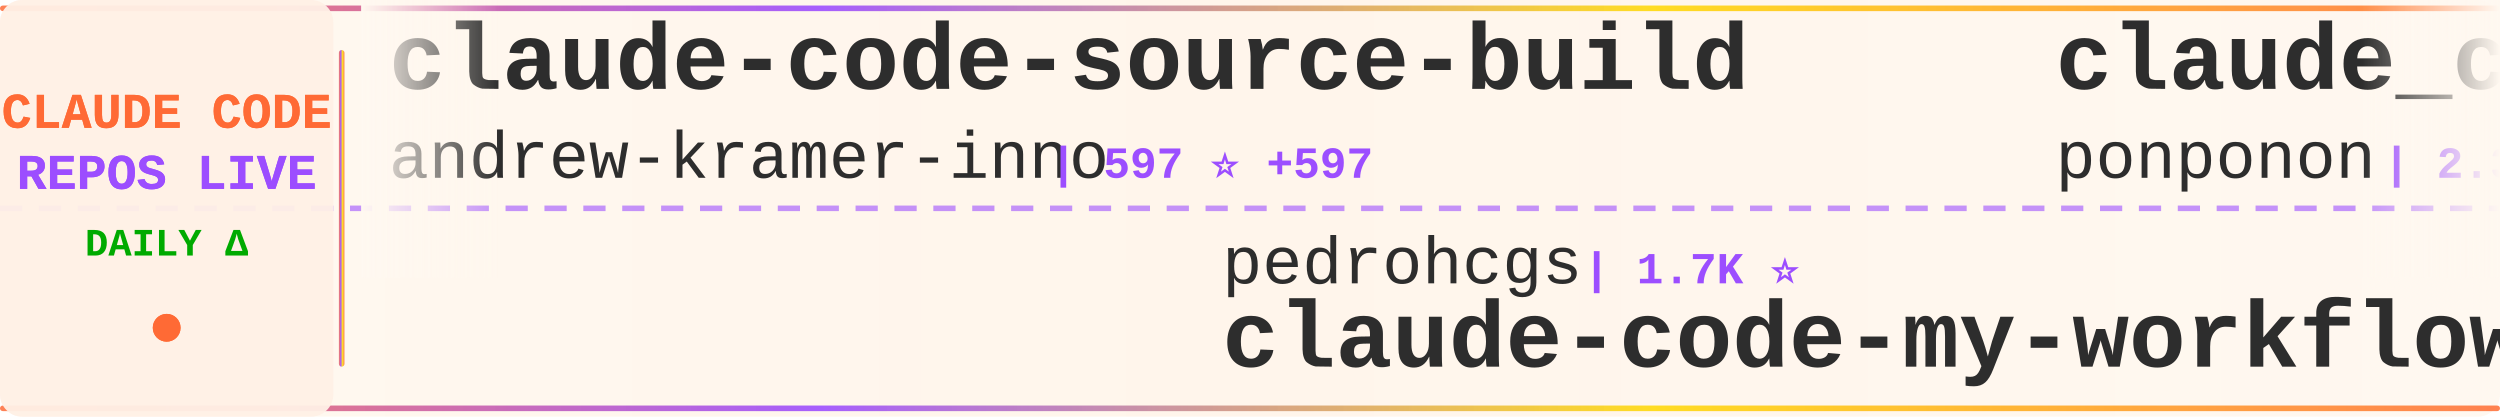
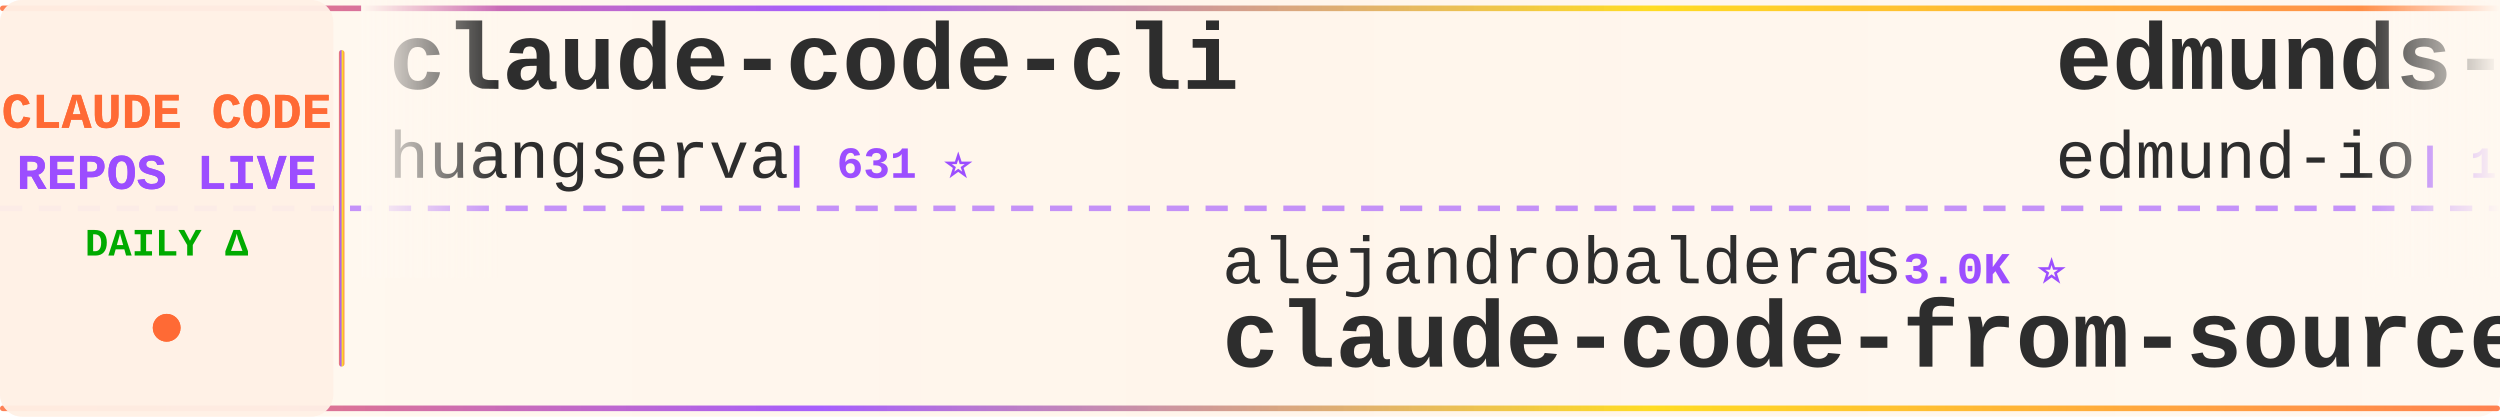
<svg xmlns="http://www.w3.org/2000/svg" width="900" height="150">
  <defs>
    <linearGradient id="tickerBg" x1="0%" y1="0%" x2="100%" y2="0%">
      <stop offset="0%" style="stop-color:#fff8f0;stop-opacity:0.98" />
      <stop offset="50%" style="stop-color:#fff5eb;stop-opacity:1" />
      <stop offset="100%" style="stop-color:#fff8f0;stop-opacity:0.98" />
    </linearGradient>
    <linearGradient id="borderGrad" x1="0%" y1="0%" x2="100%" y2="0%">
      <stop offset="0%" style="stop-color:#FF6B35;stop-opacity:0.85">
        <animate attributeName="stop-opacity" values="0.85;1;0.85" dur="2s" repeatCount="indefinite" />
      </stop>
      <stop offset="33%" style="stop-color:#9C4EFF;stop-opacity:0.9">
        <animate attributeName="stop-opacity" values="0.9;1;0.9" dur="2.2s" repeatCount="indefinite" />
      </stop>
      <stop offset="66%" style="stop-color:#FFD700;stop-opacity:0.85">
        <animate attributeName="stop-opacity" values="0.85;1;0.85" dur="1.8s" repeatCount="indefinite" />
      </stop>
      <stop offset="100%" style="stop-color:#FF6B35;stop-opacity:0.85">
        <animate attributeName="stop-opacity" values="0.85;1;0.85" dur="2s" repeatCount="indefinite" />
      </stop>
    </linearGradient>
    <filter id="textGlow">
      <feGaussianBlur stdDeviation="0.15" result="coloredBlur" />
      <feMerge>
        <feMergeNode in="coloredBlur" />
        <feMergeNode in="SourceGraphic" />
      </feMerge>
    </filter>
    <filter id="metricGlow">
      <feGaussianBlur stdDeviation="0.2" result="coloredBlur" />
      <feMerge>
        <feMergeNode in="coloredBlur" />
        <feMergeNode in="SourceGraphic" />
      </feMerge>
    </filter>
    <linearGradient id="leftFade" x1="0%" y1="0%" x2="100%" y2="0%">
      <stop offset="0%" style="stop-color:#fff8f0;stop-opacity:1" />
      <stop offset="100%" style="stop-color:#fff8f0;stop-opacity:0" />
    </linearGradient>
    <linearGradient id="rightFade" x1="0%" y1="0%" x2="100%" y2="0%">
      <stop offset="0%" style="stop-color:#fff8f0;stop-opacity:0" />
      <stop offset="100%" style="stop-color:#fff8f0;stop-opacity:1" />
    </linearGradient>
  </defs>
  <rect width="900" height="150" fill="url(#tickerBg)" rx="8" />
  <rect x="0" y="2" width="900" height="2" fill="url(#borderGrad)" rx="1" />
  <rect x="0" y="146" width="900" height="2" fill="url(#borderGrad)" rx="1" />
  <line x1="0" y1="75" x2="900" y2="75" stroke="#9C4EFF" stroke-width="2" stroke-dasharray="8 6" opacity="0.6" />
  <rect x="0" y="0" width="120" height="150" fill="#fff0e6" opacity="0.95" rx="8" />
  <text x="60" y="46" font-family="'Courier New', monospace" font-size="18" font-weight="bold" fill="#FF6B35" text-anchor="middle" filter="url(#textGlow)">
    CLAUDE CODE
  </text>
  <text x="60" y="68" font-family="'Courier New', monospace" font-size="18" font-weight="bold" fill="#9C4EFF" text-anchor="middle" filter="url(#textGlow)">
    REPOS LIVE
  </text>
  <text x="60" y="92" font-family="'Courier New', monospace" font-size="14" font-weight="bold" fill="#00aa00" text-anchor="middle">
    DAILY Δ
  </text>
  <circle cx="60" cy="118" r="5" fill="#FF6B35" filter="url(#metricGlow)">
    <animate attributeName="r" values="4;6;4" dur="1.5s" repeatCount="indefinite" />
    <animate attributeName="opacity" values="0.6;1;0.6" dur="1.5s" repeatCount="indefinite" />
  </circle>
  <rect x="122" y="18" width="2" height="114" fill="url(#borderGrad)" rx="1" />
  <clipPath id="tickerClip">
    <rect x="130" y="0" width="770" height="150" />
  </clipPath>
  <g clip-path="url(#tickerClip)">
    <g id="tickerItems">
      <animateTransform attributeName="transform" attributeType="XML" type="translate" from="0 0" to="-3000 0" dur="54s" repeatCount="indefinite" />
      <g transform="translate(0, 0)">
-         <text x="140" y="32" font-family="'Courier New', monospace" font-size="34" font-weight="bold" fill="#2d2d2d">claude-code-source-build</text>
-         <text x="140" y="64" font-family="'Courier New', monospace" font-size="24" font-weight="normal" fill="#2d2d2d" opacity="1.0">andrew-kramer-inno</text>
-         <text x="378" y="64" font-family="'Courier New', monospace" font-size="16" font-weight="bold" fill="#9C4EFF"> | 597 ⭐ +597</text>
+         <text x="140" y="32" font-family="'Courier New', monospace" font-size="34" font-weight="bold" fill="#2d2d2d">claude-code-cli</text>
+         <text x="140" y="64" font-family="'Courier New', monospace" font-size="24" font-weight="normal" fill="#2d2d2d" opacity="1.0">huangserva</text>
+         <text x="282" y="64" font-family="'Courier New', monospace" font-size="16" font-weight="bold" fill="#9C4EFF"> | 631 ⭐</text>
      </g>
      <g transform="translate(300, 0)">
-         <text x="140" y="102" font-family="'Courier New', monospace" font-size="24" font-weight="normal" fill="#2d2d2d" opacity="1.0">pedrohcgs</text>
-         <text x="270" y="102" font-family="'Courier New', monospace" font-size="16" font-weight="bold" fill="#9C4EFF"> | 1.7K ⭐</text>
-         <text x="140" y="132" font-family="'Courier New', monospace" font-size="34" font-weight="bold" fill="#2d2d2d">claude-code-my-workflow</text>
+         <text x="140" y="102" font-family="'Courier New', monospace" font-size="24" font-weight="normal" fill="#2d2d2d" opacity="1.0">alejandrobalderas</text>
+         <text x="366" y="102" font-family="'Courier New', monospace" font-size="16" font-weight="bold" fill="#9C4EFF"> | 3.0K ⭐</text>
+         <text x="140" y="132" font-family="'Courier New', monospace" font-size="34" font-weight="bold" fill="#2d2d2d">claude-code-from-source</text>
      </g>
      <g transform="translate(600, 0)">
-         <text x="140" y="32" font-family="'Courier New', monospace" font-size="34" font-weight="bold" fill="#2d2d2d">claude_code_src</text>
-         <text x="140" y="64" font-family="'Courier New', monospace" font-size="24" font-weight="normal" fill="#2d2d2d" opacity="1.0">ponponon</text>
-         <text x="258" y="64" font-family="'Courier New', monospace" font-size="16" font-weight="bold" fill="#9C4EFF"> | 2.3K ⭐</text>
+         <text x="140" y="32" font-family="'Courier New', monospace" font-size="34" font-weight="bold" fill="#2d2d2d">edmunds-claude-code</text>
+         <text x="140" y="64" font-family="'Courier New', monospace" font-size="24" font-weight="normal" fill="#2d2d2d" opacity="1.0">edmund-io</text>
+         <text x="270" y="64" font-family="'Courier New', monospace" font-size="16" font-weight="bold" fill="#9C4EFF"> | 1.5K ⭐</text>
      </g>
      <g transform="translate(900, 0)">
-         <text x="140" y="102" font-family="'Courier New', monospace" font-size="24" font-weight="normal" fill="#2d2d2d" opacity="1.0">chauncygu</text>
-         <text x="270" y="102" font-family="'Courier New', monospace" font-size="16" font-weight="bold" fill="#9C4EFF"> | 2.9K ⭐ +1</text>
-         <text x="140" y="132" font-family="'Courier New', monospace" font-size="34" font-weight="bold" fill="#2d2d2d">collection-claude-code-s...</text>
+         <text x="140" y="102" font-family="'Courier New', monospace" font-size="24" font-weight="normal" fill="#2d2d2d" opacity="1.0">Yuyz0112</text>
+         <text x="258" y="102" font-family="'Courier New', monospace" font-size="16" font-weight="bold" fill="#9C4EFF"> | 2.5K ⭐</text>
+         <text x="140" y="132" font-family="'Courier New', monospace" font-size="34" font-weight="bold" fill="#2d2d2d">claude-code-reverse</text>
      </g>
      <g transform="translate(1200, 0)">
-         <text x="140" y="32" font-family="'Courier New', monospace" font-size="34" font-weight="bold" fill="#2d2d2d">ECC</text>
-         <text x="140" y="64" font-family="'Courier New', monospace" font-size="24" font-weight="normal" fill="#2d2d2d" opacity="1.0">affaan-m</text>
-         <text x="258" y="64" font-family="'Courier New', monospace" font-size="16" font-weight="bold" fill="#9C4EFF"> | 303.7K ⭐ +110</text>
+         <text x="140" y="32" font-family="'Courier New', monospace" font-size="34" font-weight="bold" fill="#2d2d2d">claude-code-ultimate-gui...</text>
+         <text x="140" y="64" font-family="'Courier New', monospace" font-size="24" font-weight="normal" fill="#2d2d2d" opacity="1.0">FlorianBruniaux</text>
+         <text x="342" y="64" font-family="'Courier New', monospace" font-size="16" font-weight="bold" fill="#9C4EFF"> | 6.4K ⭐ +1</text>
      </g>
      <g transform="translate(1500, 0)">
-         <text x="140" y="102" font-family="'Courier New', monospace" font-size="24" font-weight="normal" fill="#2d2d2d" opacity="1.0">Maciek-roboblog</text>
-         <text x="342" y="102" font-family="'Courier New', monospace" font-size="16" font-weight="bold" fill="#9C4EFF"> | 8.8K ⭐</text>
-         <text x="140" y="132" font-family="'Courier New', monospace" font-size="34" font-weight="bold" fill="#2d2d2d">Claude-Code-Usage-Monito...</text>
+         <text x="140" y="102" font-family="'Courier New', monospace" font-size="24" font-weight="normal" fill="#2d2d2d" opacity="1.0">lintsinghua</text>
+         <text x="294" y="102" font-family="'Courier New', monospace" font-size="16" font-weight="bold" fill="#9C4EFF"> | 4.4K ⭐</text>
+         <text x="140" y="132" font-family="'Courier New', monospace" font-size="34" font-weight="bold" fill="#2d2d2d">claude-code-book</text>
      </g>
      <g transform="translate(1800, 0)">
-         <text x="140" y="32" font-family="'Courier New', monospace" font-size="34" font-weight="bold" fill="#2d2d2d">claude-code-tudou</text>
-         <text x="140" y="64" font-family="'Courier New', monospace" font-size="24" font-weight="normal" fill="#2d2d2d" opacity="1.0">AICoderTudou</text>
-         <text x="306" y="64" font-family="'Courier New', monospace" font-size="16" font-weight="bold" fill="#9C4EFF"> | 494 ⭐</text>
+         <text x="140" y="32" font-family="'Courier New', monospace" font-size="34" font-weight="bold" fill="#2d2d2d">Claude-code</text>
+         <text x="140" y="64" font-family="'Courier New', monospace" font-size="24" font-weight="normal" fill="#2d2d2d" opacity="1.0">zstmfhy</text>
+         <text x="246" y="64" font-family="'Courier New', monospace" font-size="16" font-weight="bold" fill="#9C4EFF"> | 188 ⭐</text>
      </g>
      <g transform="translate(2100, 0)">
-         <text x="140" y="102" font-family="'Courier New', monospace" font-size="24" font-weight="normal" fill="#2d2d2d" opacity="1.0">FlorianBruniaux</text>
-         <text x="342" y="102" font-family="'Courier New', monospace" font-size="16" font-weight="bold" fill="#9C4EFF"> | 6.4K ⭐ +2</text>
-         <text x="140" y="132" font-family="'Courier New', monospace" font-size="34" font-weight="bold" fill="#2d2d2d">claude-code-ultimate-gui...</text>
+         <text x="140" y="102" font-family="'Courier New', monospace" font-size="24" font-weight="normal" fill="#2d2d2d" opacity="1.0">anthropics</text>
+         <text x="282" y="102" font-family="'Courier New', monospace" font-size="16" font-weight="bold" fill="#9C4EFF"> | 1.1K ⭐</text>
+         <text x="140" y="132" font-family="'Courier New', monospace" font-size="34" font-weight="bold" fill="#2d2d2d">claude-code-base-action</text>
      </g>
      <g transform="translate(2400, 0)">
-         <text x="140" y="32" font-family="'Courier New', monospace" font-size="34" font-weight="bold" fill="#2d2d2d">claude-code-spec-workflo...</text>
-         <text x="140" y="64" font-family="'Courier New', monospace" font-size="24" font-weight="normal" fill="#2d2d2d" opacity="1.0">Pimzino</text>
-         <text x="246" y="64" font-family="'Courier New', monospace" font-size="16" font-weight="bold" fill="#9C4EFF"> | 3.9K ⭐</text>
+         <text x="140" y="32" font-family="'Courier New', monospace" font-size="34" font-weight="bold" fill="#2d2d2d">claude-code-guide</text>
+         <text x="140" y="64" font-family="'Courier New', monospace" font-size="24" font-weight="normal" fill="#2d2d2d" opacity="1.0">Cranot</text>
+         <text x="234" y="64" font-family="'Courier New', monospace" font-size="16" font-weight="bold" fill="#9C4EFF"> | 2.9K ⭐</text>
      </g>
      <g transform="translate(2700, 0)">
-         <text x="140" y="102" font-family="'Courier New', monospace" font-size="24" font-weight="normal" fill="#2d2d2d" opacity="1.0">ccplugins</text>
-         <text x="270" y="102" font-family="'Courier New', monospace" font-size="16" font-weight="bold" fill="#9C4EFF"> | 1.0K ⭐</text>
-         <text x="140" y="132" font-family="'Courier New', monospace" font-size="34" font-weight="bold" fill="#2d2d2d">awesome-claude-code-plug...</text>
+         <text x="140" y="102" font-family="'Courier New', monospace" font-size="24" font-weight="normal" fill="#2d2d2d" opacity="1.0">multica-ai</text>
+         <text x="282" y="102" font-family="'Courier New', monospace" font-size="16" font-weight="bold" fill="#9C4EFF"> | 233.4K ⭐ +32</text>
+         <text x="140" y="132" font-family="'Courier New', monospace" font-size="34" font-weight="bold" fill="#2d2d2d">andrej-karpathy-skills</text>
      </g>
      <g transform="translate(3000, 0)">
-         <text x="140" y="32" font-family="'Courier New', monospace" font-size="34" font-weight="bold" fill="#2d2d2d">claude-code-source-build</text>
-         <text x="140" y="64" font-family="'Courier New', monospace" font-size="24" font-weight="normal" fill="#2d2d2d" opacity="1.0">andrew-kramer-inno</text>
-         <text x="378" y="64" font-family="'Courier New', monospace" font-size="16" font-weight="bold" fill="#9C4EFF"> | 597 ⭐ +597</text>
+         <text x="140" y="32" font-family="'Courier New', monospace" font-size="34" font-weight="bold" fill="#2d2d2d">claude-code-cli</text>
+         <text x="140" y="64" font-family="'Courier New', monospace" font-size="24" font-weight="normal" fill="#2d2d2d" opacity="1.0">huangserva</text>
+         <text x="282" y="64" font-family="'Courier New', monospace" font-size="16" font-weight="bold" fill="#9C4EFF"> | 631 ⭐</text>
      </g>
      <g transform="translate(3300, 0)">
-         <text x="140" y="102" font-family="'Courier New', monospace" font-size="24" font-weight="normal" fill="#2d2d2d" opacity="1.0">pedrohcgs</text>
-         <text x="270" y="102" font-family="'Courier New', monospace" font-size="16" font-weight="bold" fill="#9C4EFF"> | 1.7K ⭐</text>
-         <text x="140" y="132" font-family="'Courier New', monospace" font-size="34" font-weight="bold" fill="#2d2d2d">claude-code-my-workflow</text>
+         <text x="140" y="102" font-family="'Courier New', monospace" font-size="24" font-weight="normal" fill="#2d2d2d" opacity="1.0">alejandrobalderas</text>
+         <text x="366" y="102" font-family="'Courier New', monospace" font-size="16" font-weight="bold" fill="#9C4EFF"> | 3.0K ⭐</text>
+         <text x="140" y="132" font-family="'Courier New', monospace" font-size="34" font-weight="bold" fill="#2d2d2d">claude-code-from-source</text>
      </g>
      <g transform="translate(3600, 0)">
-         <text x="140" y="32" font-family="'Courier New', monospace" font-size="34" font-weight="bold" fill="#2d2d2d">claude_code_src</text>
-         <text x="140" y="64" font-family="'Courier New', monospace" font-size="24" font-weight="normal" fill="#2d2d2d" opacity="1.0">ponponon</text>
-         <text x="258" y="64" font-family="'Courier New', monospace" font-size="16" font-weight="bold" fill="#9C4EFF"> | 2.3K ⭐</text>
+         <text x="140" y="32" font-family="'Courier New', monospace" font-size="34" font-weight="bold" fill="#2d2d2d">edmunds-claude-code</text>
+         <text x="140" y="64" font-family="'Courier New', monospace" font-size="24" font-weight="normal" fill="#2d2d2d" opacity="1.0">edmund-io</text>
+         <text x="270" y="64" font-family="'Courier New', monospace" font-size="16" font-weight="bold" fill="#9C4EFF"> | 1.5K ⭐</text>
      </g>
      <g transform="translate(3900, 0)">
-         <text x="140" y="102" font-family="'Courier New', monospace" font-size="24" font-weight="normal" fill="#2d2d2d" opacity="1.0">chauncygu</text>
-         <text x="270" y="102" font-family="'Courier New', monospace" font-size="16" font-weight="bold" fill="#9C4EFF"> | 2.9K ⭐ +1</text>
-         <text x="140" y="132" font-family="'Courier New', monospace" font-size="34" font-weight="bold" fill="#2d2d2d">collection-claude-code-s...</text>
+         <text x="140" y="102" font-family="'Courier New', monospace" font-size="24" font-weight="normal" fill="#2d2d2d" opacity="1.0">Yuyz0112</text>
+         <text x="258" y="102" font-family="'Courier New', monospace" font-size="16" font-weight="bold" fill="#9C4EFF"> | 2.5K ⭐</text>
+         <text x="140" y="132" font-family="'Courier New', monospace" font-size="34" font-weight="bold" fill="#2d2d2d">claude-code-reverse</text>
      </g>
    </g>
  </g>
  <rect x="130" y="0" width="50" height="100" fill="url(#leftFade)" />
  <rect x="850" y="0" width="50" height="100" fill="url(#rightFade)" />
</svg>
